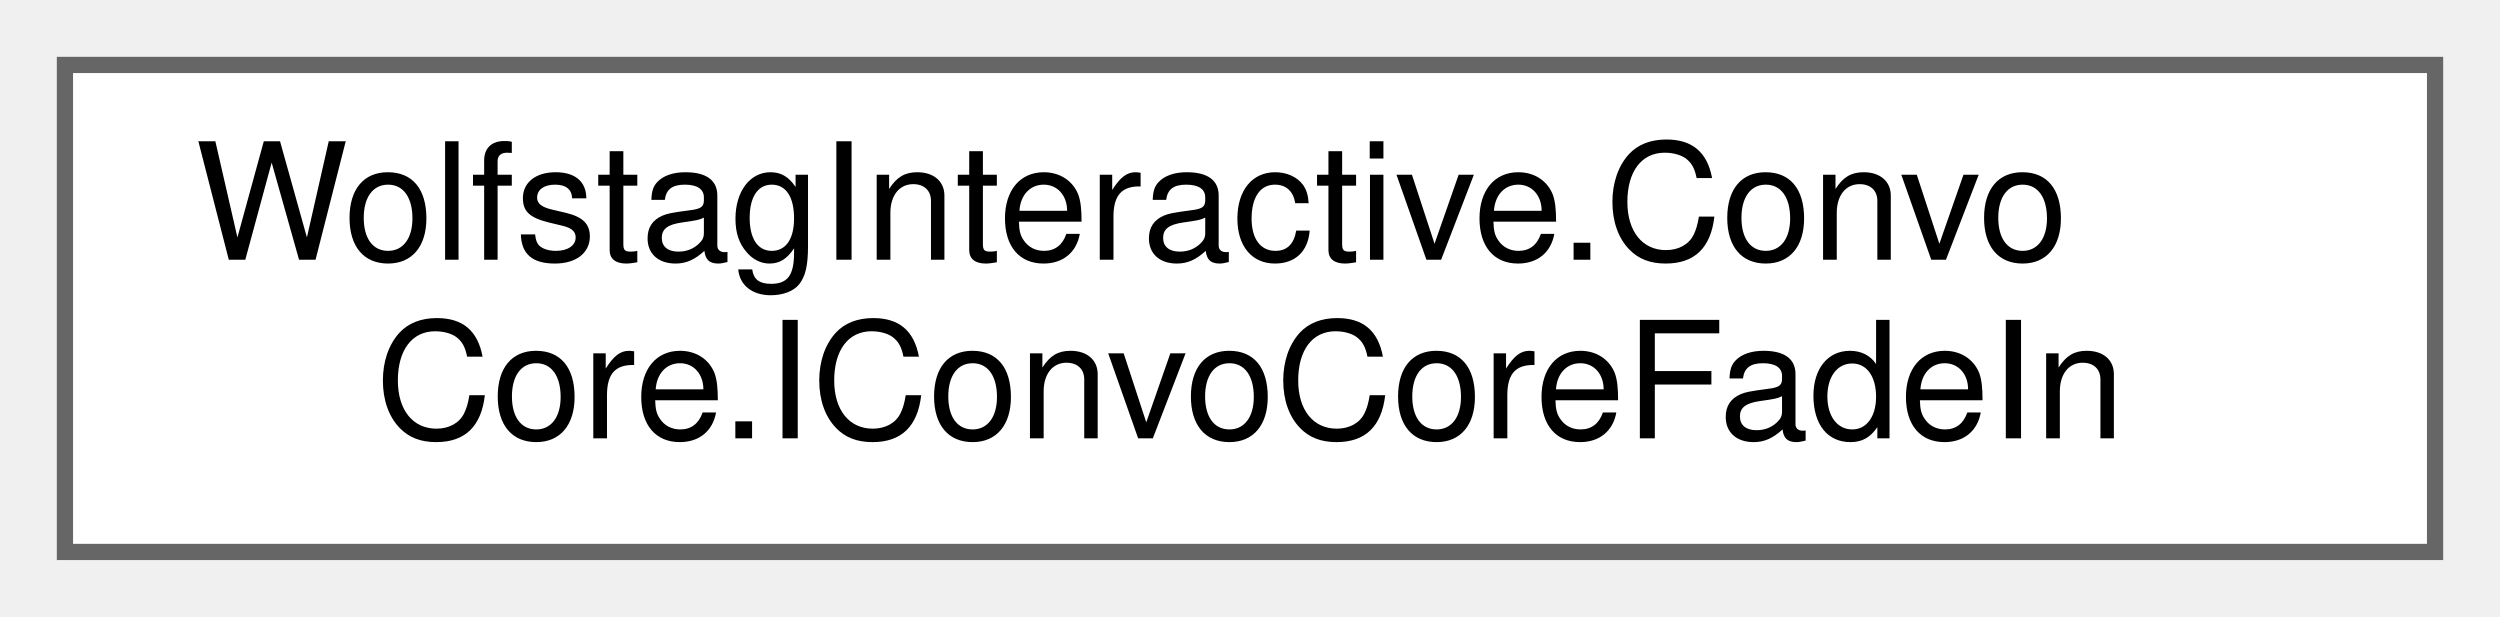
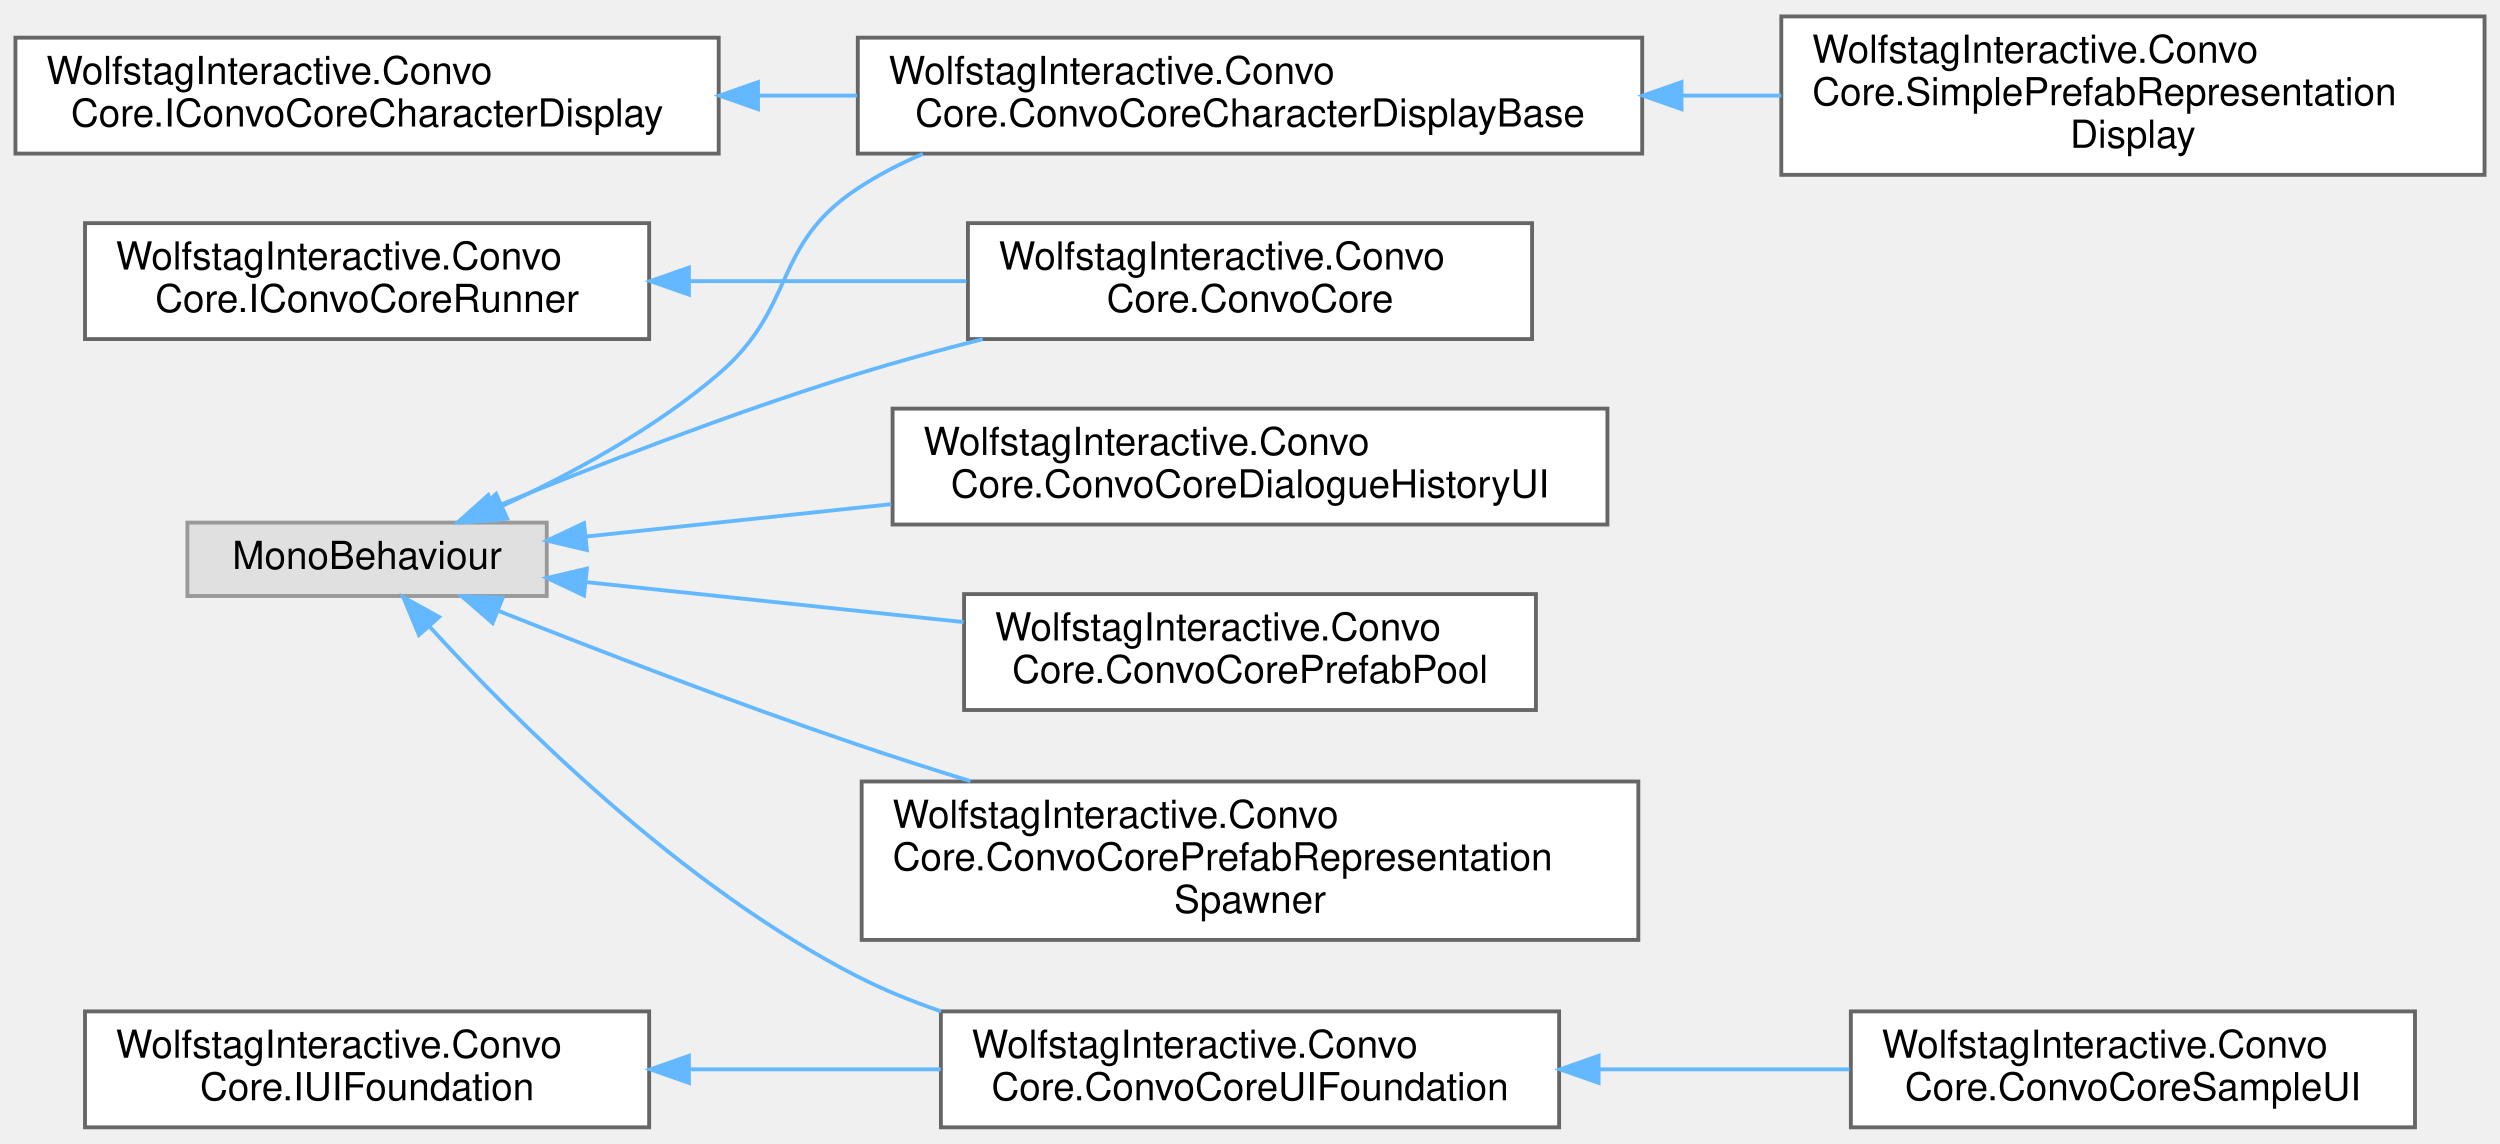
- <svg xmlns="http://www.w3.org/2000/svg" xmlns:xlink="http://www.w3.org/1999/xlink" width="154pt" height="38pt" viewBox="0.00 0.00 154.00 38.00">
-   <g id="graph0" class="graph" transform="scale(1 1) rotate(0) translate(4 34)">
+ <svg xmlns="http://www.w3.org/2000/svg" xmlns:xlink="http://www.w3.org/1999/xlink" width="647pt" height="296pt" viewBox="0.00 0.00 647.00 295.50">
+   <g id="graph0" class="graph" transform="scale(1 1) rotate(0) translate(4 291.5)">
    <g id="Node000000" class="node">
      <g id="a_Node000000">
-         <a xlink:href="interfaceWolfstagInteractive_1_1ConvoCore_1_1IConvoCoreFadeIn.html" target="_top" xlink:title=" ">
-           <polygon fill="white" stroke="#666666" points="146,-30 0,-30 0,0 146,0 146,-30" />
-           <text text-anchor="start" x="8" y="-18" font-family="Helvetica,sans-Serif" font-size="10.00">WolfstagInteractive.Convo</text>
-           <text text-anchor="middle" x="73" y="-7" font-family="Helvetica,sans-Serif" font-size="10.00">Core.IConvoCoreFadeIn</text>
+         <a xlink:href="interfaceWolfstagInteractive_1_1ConvoCore_1_1IConvoCoreCharacterDisplay.html" target="_top" xlink:title=" ">
+           <polygon fill="white" stroke="#666666" points="182,-282 0,-282 0,-252 182,-252 182,-282" />
+           <text text-anchor="start" x="8" y="-270" font-family="Helvetica,sans-Serif" font-size="10.00">WolfstagInteractive.Convo</text>
+           <text text-anchor="middle" x="91" y="-259" font-family="Helvetica,sans-Serif" font-size="10.00">Core.IConvoCoreCharacterDisplay</text>
+         </a>
+       </g>
+     </g>
+     <g id="Node000001" class="node">
+       <g id="a_Node000001">
+         <a xlink:href="classWolfstagInteractive_1_1ConvoCore_1_1ConvoCoreCharacterDisplayBase.html" target="_top" xlink:title="Generic base class for all prefab-based character displays. Applies scale, flip, and side offsets usi...">
+           <polygon fill="white" stroke="#666666" points="421,-282 218,-282 218,-252 421,-252 421,-282" />
+           <text text-anchor="start" x="226" y="-270" font-family="Helvetica,sans-Serif" font-size="10.00">WolfstagInteractive.Convo</text>
+           <text text-anchor="middle" x="319.5" y="-259" font-family="Helvetica,sans-Serif" font-size="10.00">Core.ConvoCoreCharacterDisplayBase</text>
+         </a>
+       </g>
+     </g>
+     <g id="edge4_Node000000_Node000001" class="edge">
+       <g id="a_edge4_Node000000_Node000001">
+         <a xlink:title=" ">
+           <path fill="none" stroke="#63b8ff" d="M192.41,-267C200.85,-267 209.39,-267 217.83,-267" />
+           <polygon fill="#63b8ff" stroke="#63b8ff" points="192.17,-263.5 182.17,-267 192.17,-270.5 192.17,-263.5" />
+         </a>
+       </g>
+     </g>
+     <g id="Node000002" class="node">
+       <g id="a_Node000002">
+         <a xlink:href="classWolfstagInteractive_1_1ConvoCore_1_1SimplePrefabRepresentationDisplay.html" target="_top" xlink:title=" ">
+           <polygon fill="white" stroke="#666666" points="639,-287.5 457,-287.5 457,-246.5 639,-246.5 639,-287.5" />
+           <text text-anchor="start" x="465" y="-275.5" font-family="Helvetica,sans-Serif" font-size="10.00">WolfstagInteractive.Convo</text>
+           <text text-anchor="start" x="465" y="-264.5" font-family="Helvetica,sans-Serif" font-size="10.00">Core.SimplePrefabRepresentation</text>
+           <text text-anchor="middle" x="548" y="-253.5" font-family="Helvetica,sans-Serif" font-size="10.00">Display</text>
+         </a>
+       </g>
+     </g>
+     <g id="edge5_Node000001_Node000002" class="edge">
+       <g id="a_edge5_Node000001_Node000002">
+         <a xlink:title=" ">
+           <path fill="none" stroke="#63b8ff" d="M431.27,-267C439.89,-267 448.53,-267 456.99,-267" />
+           <polygon fill="#63b8ff" stroke="#63b8ff" points="431.17,-263.5 421.17,-267 431.17,-270.5 431.17,-263.5" />
+         </a>
+       </g>
+     </g>
+     <g id="Node000005" class="node">
+       <g id="a_Node000005">
+         <a xlink:href="interfaceWolfstagInteractive_1_1ConvoCore_1_1IConvoCoreRunner.html" target="_top" xlink:title=" ">
+           <polygon fill="white" stroke="#666666" points="164,-234 18,-234 18,-204 164,-204 164,-234" />
+           <text text-anchor="start" x="26" y="-222" font-family="Helvetica,sans-Serif" font-size="10.00">WolfstagInteractive.Convo</text>
+           <text text-anchor="middle" x="91" y="-211" font-family="Helvetica,sans-Serif" font-size="10.00">Core.IConvoCoreRunner</text>
+         </a>
+       </g>
+     </g>
+     <g id="Node000004" class="node">
+       <g id="a_Node000004">
+         <a xlink:href="classWolfstagInteractive_1_1ConvoCore_1_1ConvoCore.html" target="_top" xlink:title=" ">
+           <polygon fill="white" stroke="#666666" points="392.5,-234 246.5,-234 246.5,-204 392.5,-204 392.5,-234" />
+           <text text-anchor="start" x="254.5" y="-222" font-family="Helvetica,sans-Serif" font-size="10.00">WolfstagInteractive.Convo</text>
+           <text text-anchor="middle" x="319.5" y="-211" font-family="Helvetica,sans-Serif" font-size="10.00">Core.ConvoCore</text>
+         </a>
+       </g>
+     </g>
+     <g id="edge6_Node000005_Node000004" class="edge">
+       <g id="a_edge6_Node000005_Node000004">
+         <a xlink:title=" ">
+           <path fill="none" stroke="#63b8ff" d="M174.56,-219C198,-219 223.33,-219 246.12,-219" />
+           <polygon fill="#63b8ff" stroke="#63b8ff" points="174.29,-215.5 164.29,-219 174.29,-222.5 174.29,-215.5" />
+         </a>
+       </g>
+     </g>
+     <g id="Node000011" class="node">
+       <g id="a_Node000011">
+         <a xlink:href="interfaceWolfstagInteractive_1_1ConvoCore_1_1IUIFoundation.html" target="_top" xlink:title=" ">
+           <polygon fill="white" stroke="#666666" points="164,-30 18,-30 18,0 164,0 164,-30" />
+           <text text-anchor="start" x="26" y="-18" font-family="Helvetica,sans-Serif" font-size="10.00">WolfstagInteractive.Convo</text>
+           <text text-anchor="middle" x="91" y="-7" font-family="Helvetica,sans-Serif" font-size="10.00">Core.IUIFoundation</text>
+         </a>
+       </g>
+     </g>
+     <g id="Node000009" class="node">
+       <g id="a_Node000009">
+         <a xlink:href="classWolfstagInteractive_1_1ConvoCore_1_1ConvoCoreUIFoundation.html" target="_top" xlink:title="Used as a basis of any UI that can be assigned in the inspector that includes all the base functions ...">
+           <polygon fill="white" stroke="#666666" points="399.5,-30 239.5,-30 239.5,0 399.5,0 399.5,-30" />
+           <text text-anchor="start" x="247.5" y="-18" font-family="Helvetica,sans-Serif" font-size="10.00">WolfstagInteractive.Convo</text>
+           <text text-anchor="middle" x="319.5" y="-7" font-family="Helvetica,sans-Serif" font-size="10.00">Core.ConvoCoreUIFoundation</text>
+         </a>
+       </g>
+     </g>
+     <g id="edge7_Node000011_Node000009" class="edge">
+       <g id="a_edge7_Node000011_Node000009">
+         <a xlink:title=" ">
+           <path fill="none" stroke="#63b8ff" d="M174.55,-15C195.72,-15 218.45,-15 239.45,-15" />
+           <polygon fill="#63b8ff" stroke="#63b8ff" points="174.29,-11.5 164.29,-15 174.29,-18.5 174.29,-11.5" />
+         </a>
+       </g>
+     </g>
+     <g id="Node000010" class="node">
+       <g id="a_Node000010">
+         <a xlink:href="classWolfstagInteractive_1_1ConvoCore_1_1ConvoCoreSampleUI.html" target="_top" xlink:title=" ">
+           <polygon fill="white" stroke="#666666" points="621,-30 475,-30 475,0 621,0 621,-30" />
+           <text text-anchor="start" x="483" y="-18" font-family="Helvetica,sans-Serif" font-size="10.00">WolfstagInteractive.Convo</text>
+           <text text-anchor="middle" x="548" y="-7" font-family="Helvetica,sans-Serif" font-size="10.00">Core.ConvoCoreSampleUI</text>
+         </a>
+       </g>
+     </g>
+     <g id="edge8_Node000009_Node000010" class="edge">
+       <g id="a_edge8_Node000009_Node000010">
+         <a xlink:title=" ">
+           <path fill="none" stroke="#63b8ff" d="M409.83,-15C431.33,-15 454.03,-15 474.65,-15" />
+           <polygon fill="#63b8ff" stroke="#63b8ff" points="409.72,-11.5 399.72,-15 409.72,-18.5 409.72,-11.5" />
+         </a>
+       </g>
+     </g>
+     <g id="Node000003" class="node">
+       <g id="a_Node000003">
+         <a xlink:title=" ">
+           <polygon fill="#e0e0e0" stroke="#999999" points="137.5,-156.5 44.5,-156.5 44.5,-137.5 137.5,-137.5 137.5,-156.5" />
+           <text text-anchor="middle" x="91" y="-144.5" font-family="Helvetica,sans-Serif" font-size="10.00">MonoBehaviour</text>
+         </a>
+       </g>
+     </g>
+     <g id="edge10_Node000003_Node000001" class="edge">
+       <g id="a_edge10_Node000003_Node000001">
+         <a xlink:title=" ">
+           <path fill="none" stroke="#63b8ff" d="M126.16,-160.89C143.97,-169.15 165.44,-180.8 182,-195 202.25,-212.35 195.71,-228.37 218,-243 223.25,-246.45 228.94,-249.4 234.86,-251.93" />
+           <polygon fill="#63b8ff" stroke="#63b8ff" points="127.25,-157.54 116.7,-156.65 124.39,-163.93 127.25,-157.54" />
+         </a>
+       </g>
+     </g>
+     <g id="edge9_Node000003_Node000004" class="edge">
+       <g id="a_edge9_Node000003_Node000004">
+         <a xlink:title=" ">
+           <path fill="none" stroke="#63b8ff" d="M123.88,-160.46C149.12,-170.8 185.42,-184.95 218,-195 228.37,-198.2 239.45,-201.23 250.33,-203.98" />
+           <polygon fill="#63b8ff" stroke="#63b8ff" points="125.03,-157.15 114.45,-156.57 122.36,-163.62 125.03,-157.15" />
+         </a>
+       </g>
+     </g>
+     <g id="edge14_Node000003_Node000009" class="edge">
+       <g id="a_edge14_Node000003_Node000009">
+         <a xlink:title=" ">
+           <path fill="none" stroke="#63b8ff" d="M107.23,-129.52C129.24,-105.41 172.31,-62.3 218,-39 224.79,-35.54 232.1,-32.56 239.56,-30.01" />
+           <polygon fill="#63b8ff" stroke="#63b8ff" points="104.43,-127.41 100.36,-137.2 109.64,-132.08 104.43,-127.41" />
+         </a>
+       </g>
+     </g>
+     <g id="Node000006" class="node">
+       <g id="a_Node000006">
+         <a xlink:href="classWolfstagInteractive_1_1ConvoCore_1_1ConvoCoreDialogueHistoryUI.html" target="_top" xlink:title=" ">
+           <polygon fill="white" stroke="#666666" points="412,-186 227,-186 227,-156 412,-156 412,-186" />
+           <text text-anchor="start" x="235" y="-174" font-family="Helvetica,sans-Serif" font-size="10.00">WolfstagInteractive.Convo</text>
+           <text text-anchor="middle" x="319.5" y="-163" font-family="Helvetica,sans-Serif" font-size="10.00">Core.ConvoCoreDialogueHistoryUI</text>
+         </a>
+       </g>
+     </g>
+     <g id="edge11_Node000003_Node000006" class="edge">
+       <g id="a_edge11_Node000003_Node000006">
+         <a xlink:title=" ">
+           <path fill="none" stroke="#63b8ff" d="M147.8,-152.91C171.58,-155.43 199.95,-158.44 226.67,-161.27" />
+           <polygon fill="#63b8ff" stroke="#63b8ff" points="147.88,-149.4 137.56,-151.83 147.14,-156.36 147.88,-149.4" />
+         </a>
+       </g>
+     </g>
+     <g id="Node000007" class="node">
+       <g id="a_Node000007">
+         <a xlink:href="classWolfstagInteractive_1_1ConvoCore_1_1ConvoCorePrefabPool.html" target="_top" xlink:title=" ">
+           <polygon fill="white" stroke="#666666" points="393.5,-138 245.5,-138 245.5,-108 393.5,-108 393.5,-138" />
+           <text text-anchor="start" x="253.5" y="-126" font-family="Helvetica,sans-Serif" font-size="10.00">WolfstagInteractive.Convo</text>
+           <text text-anchor="middle" x="319.5" y="-115" font-family="Helvetica,sans-Serif" font-size="10.00">Core.ConvoCorePrefabPool</text>
+         </a>
+       </g>
+     </g>
+     <g id="edge12_Node000003_Node000007" class="edge">
+       <g id="a_edge12_Node000003_Node000007">
+         <a xlink:title=" ">
+           <path fill="none" stroke="#63b8ff" d="M147.67,-141.1C177.12,-137.98 213.65,-134.11 245.37,-130.75" />
+           <polygon fill="#63b8ff" stroke="#63b8ff" points="147.14,-137.64 137.56,-142.17 147.88,-144.6 147.14,-137.64" />
+         </a>
+       </g>
+     </g>
+     <g id="Node000008" class="node">
+       <g id="a_Node000008">
+         <a xlink:href="classWolfstagInteractive_1_1ConvoCore_1_1ConvoCorePrefabRepresentationSpawner.html" target="_top" xlink:title=" ">
+           <polygon fill="white" stroke="#666666" points="420,-89.5 219,-89.5 219,-48.5 420,-48.5 420,-89.5" />
+           <text text-anchor="start" x="227" y="-77.5" font-family="Helvetica,sans-Serif" font-size="10.00">WolfstagInteractive.Convo</text>
+           <text text-anchor="start" x="227" y="-66.5" font-family="Helvetica,sans-Serif" font-size="10.00">Core.ConvoCorePrefabRepresentation</text>
+           <text text-anchor="middle" x="319.5" y="-55.5" font-family="Helvetica,sans-Serif" font-size="10.00">Spawner</text>
+         </a>
+       </g>
+     </g>
+     <g id="edge13_Node000003_Node000008" class="edge">
+       <g id="a_edge13_Node000003_Node000008">
+         <a xlink:title=" ">
+           <path fill="none" stroke="#63b8ff" d="M124.97,-133.67C150.25,-123.64 186.1,-109.82 218,-99 227.4,-95.81 237.35,-92.62 247.19,-89.57" />
+           <polygon fill="#63b8ff" stroke="#63b8ff" points="123.49,-130.5 115.5,-137.45 126.08,-137 123.49,-130.5" />
        </a>
      </g>
    </g>
  </g>
</svg>
